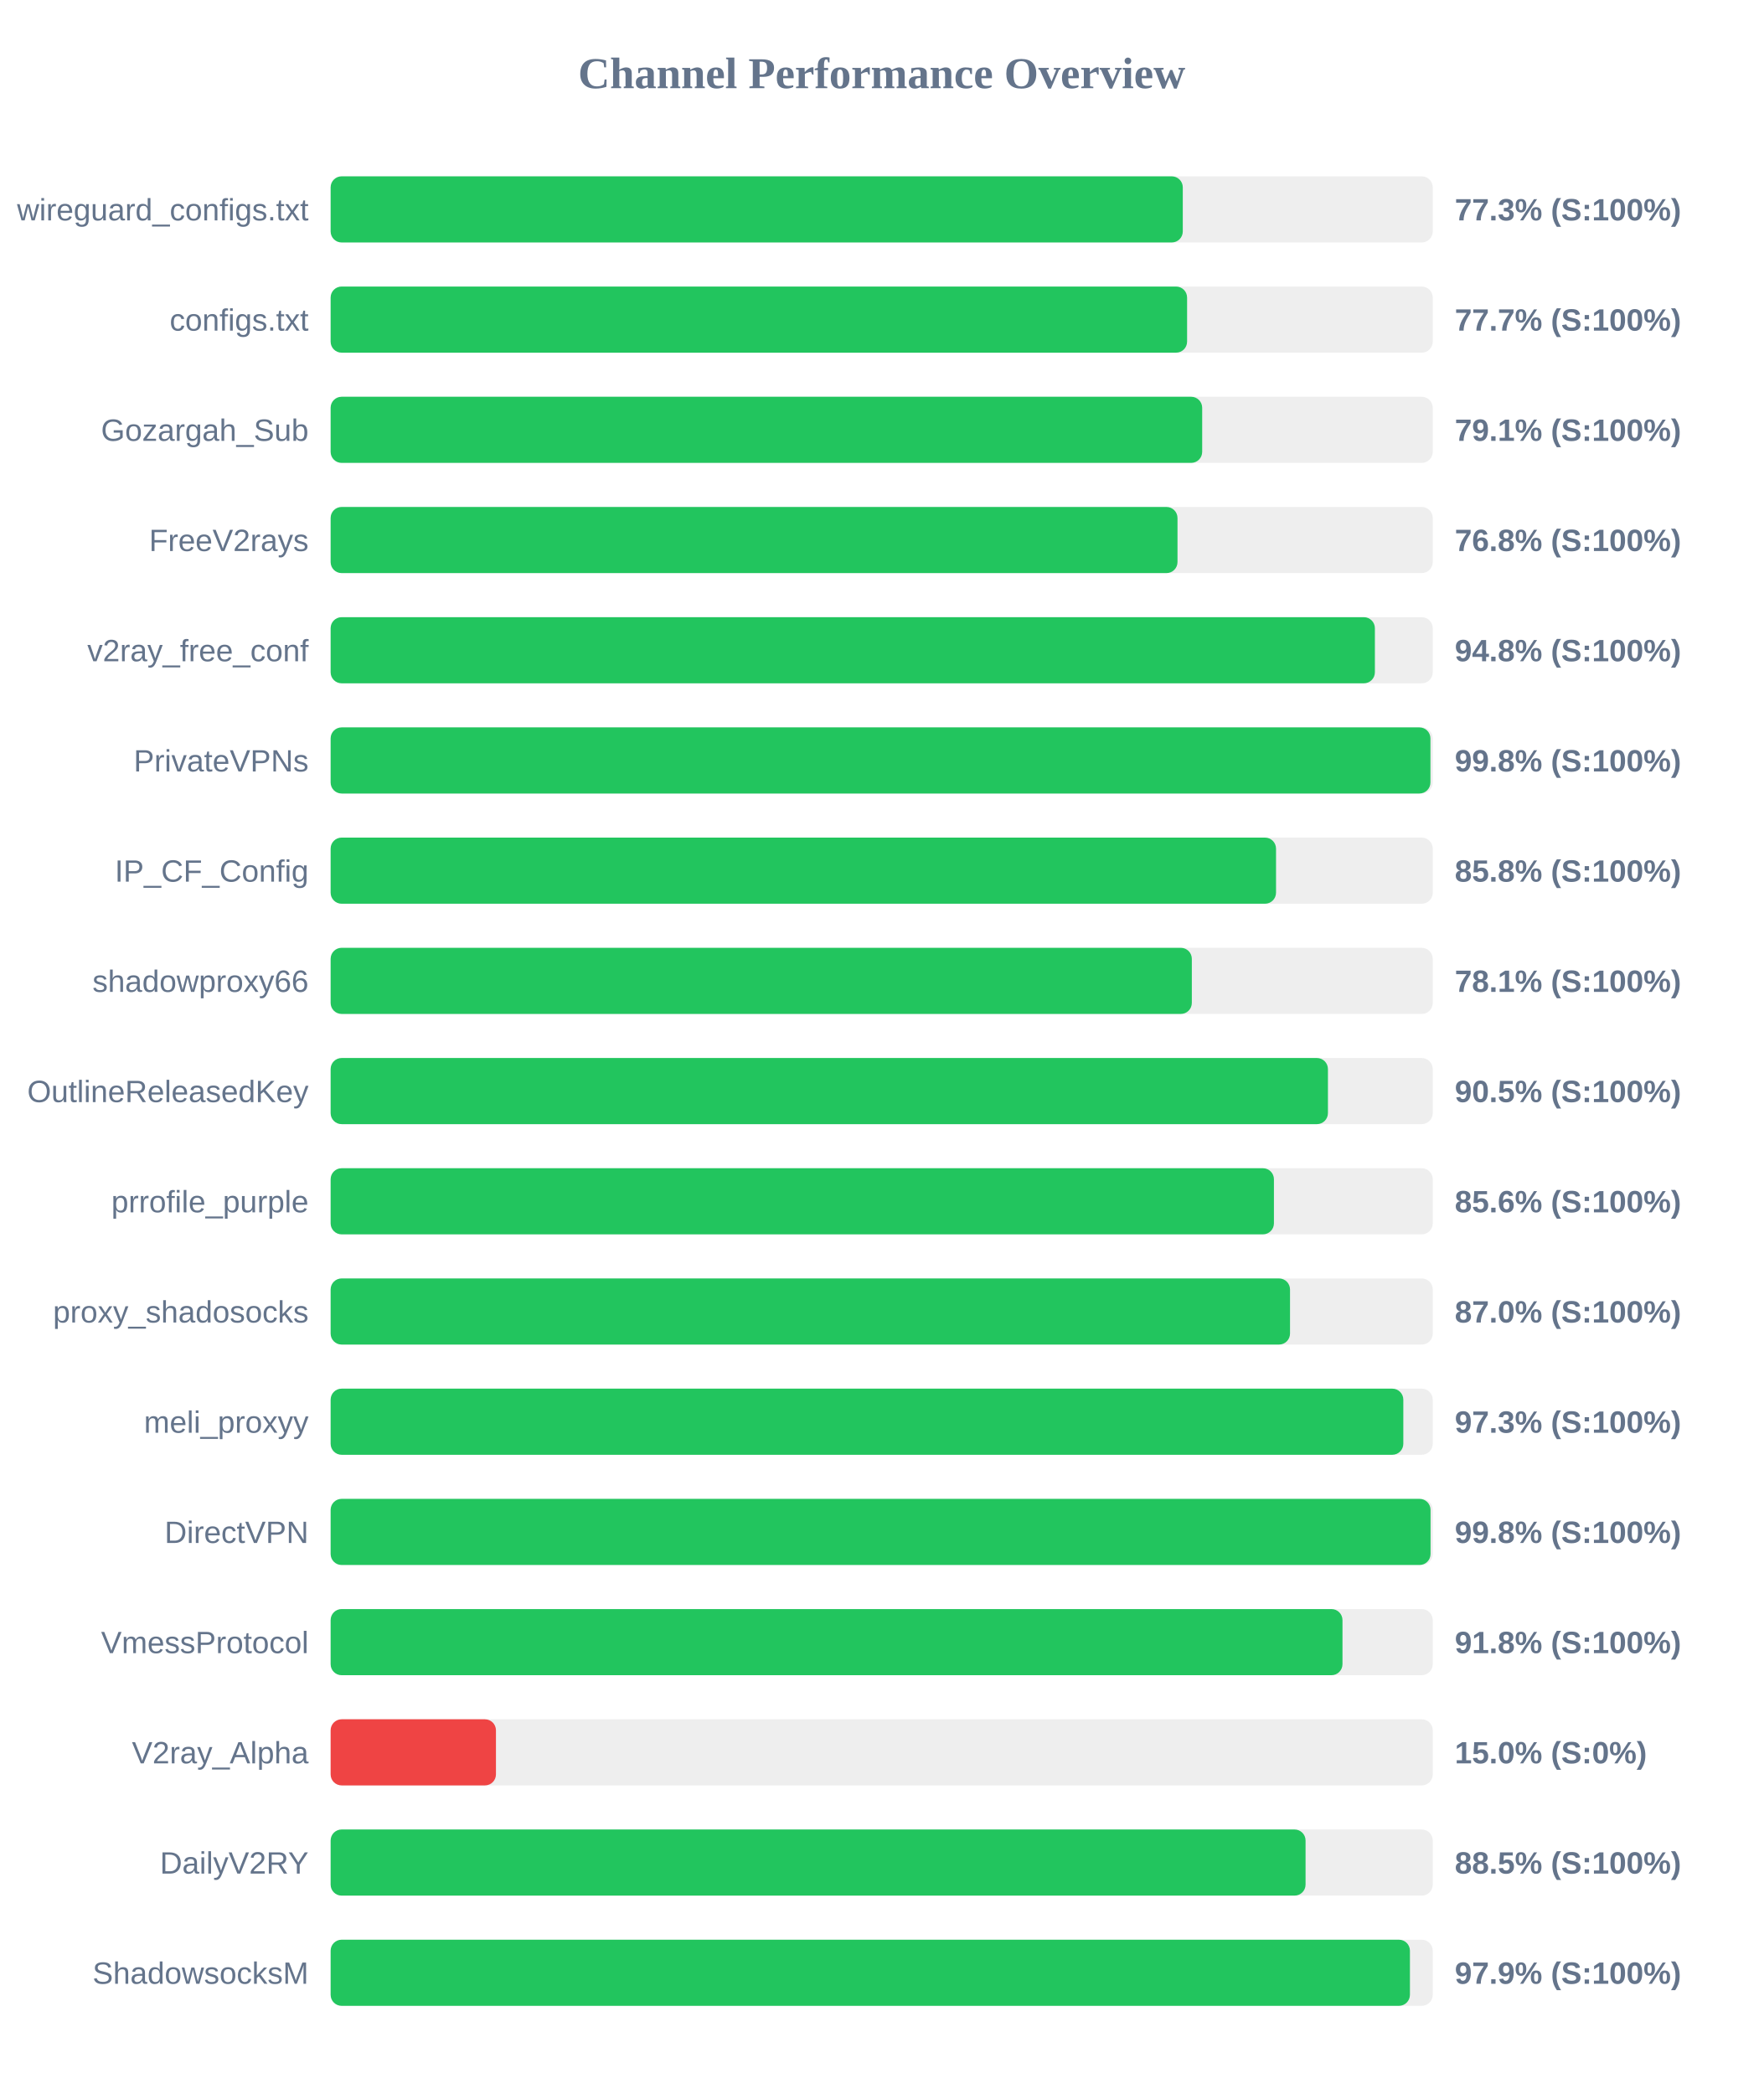
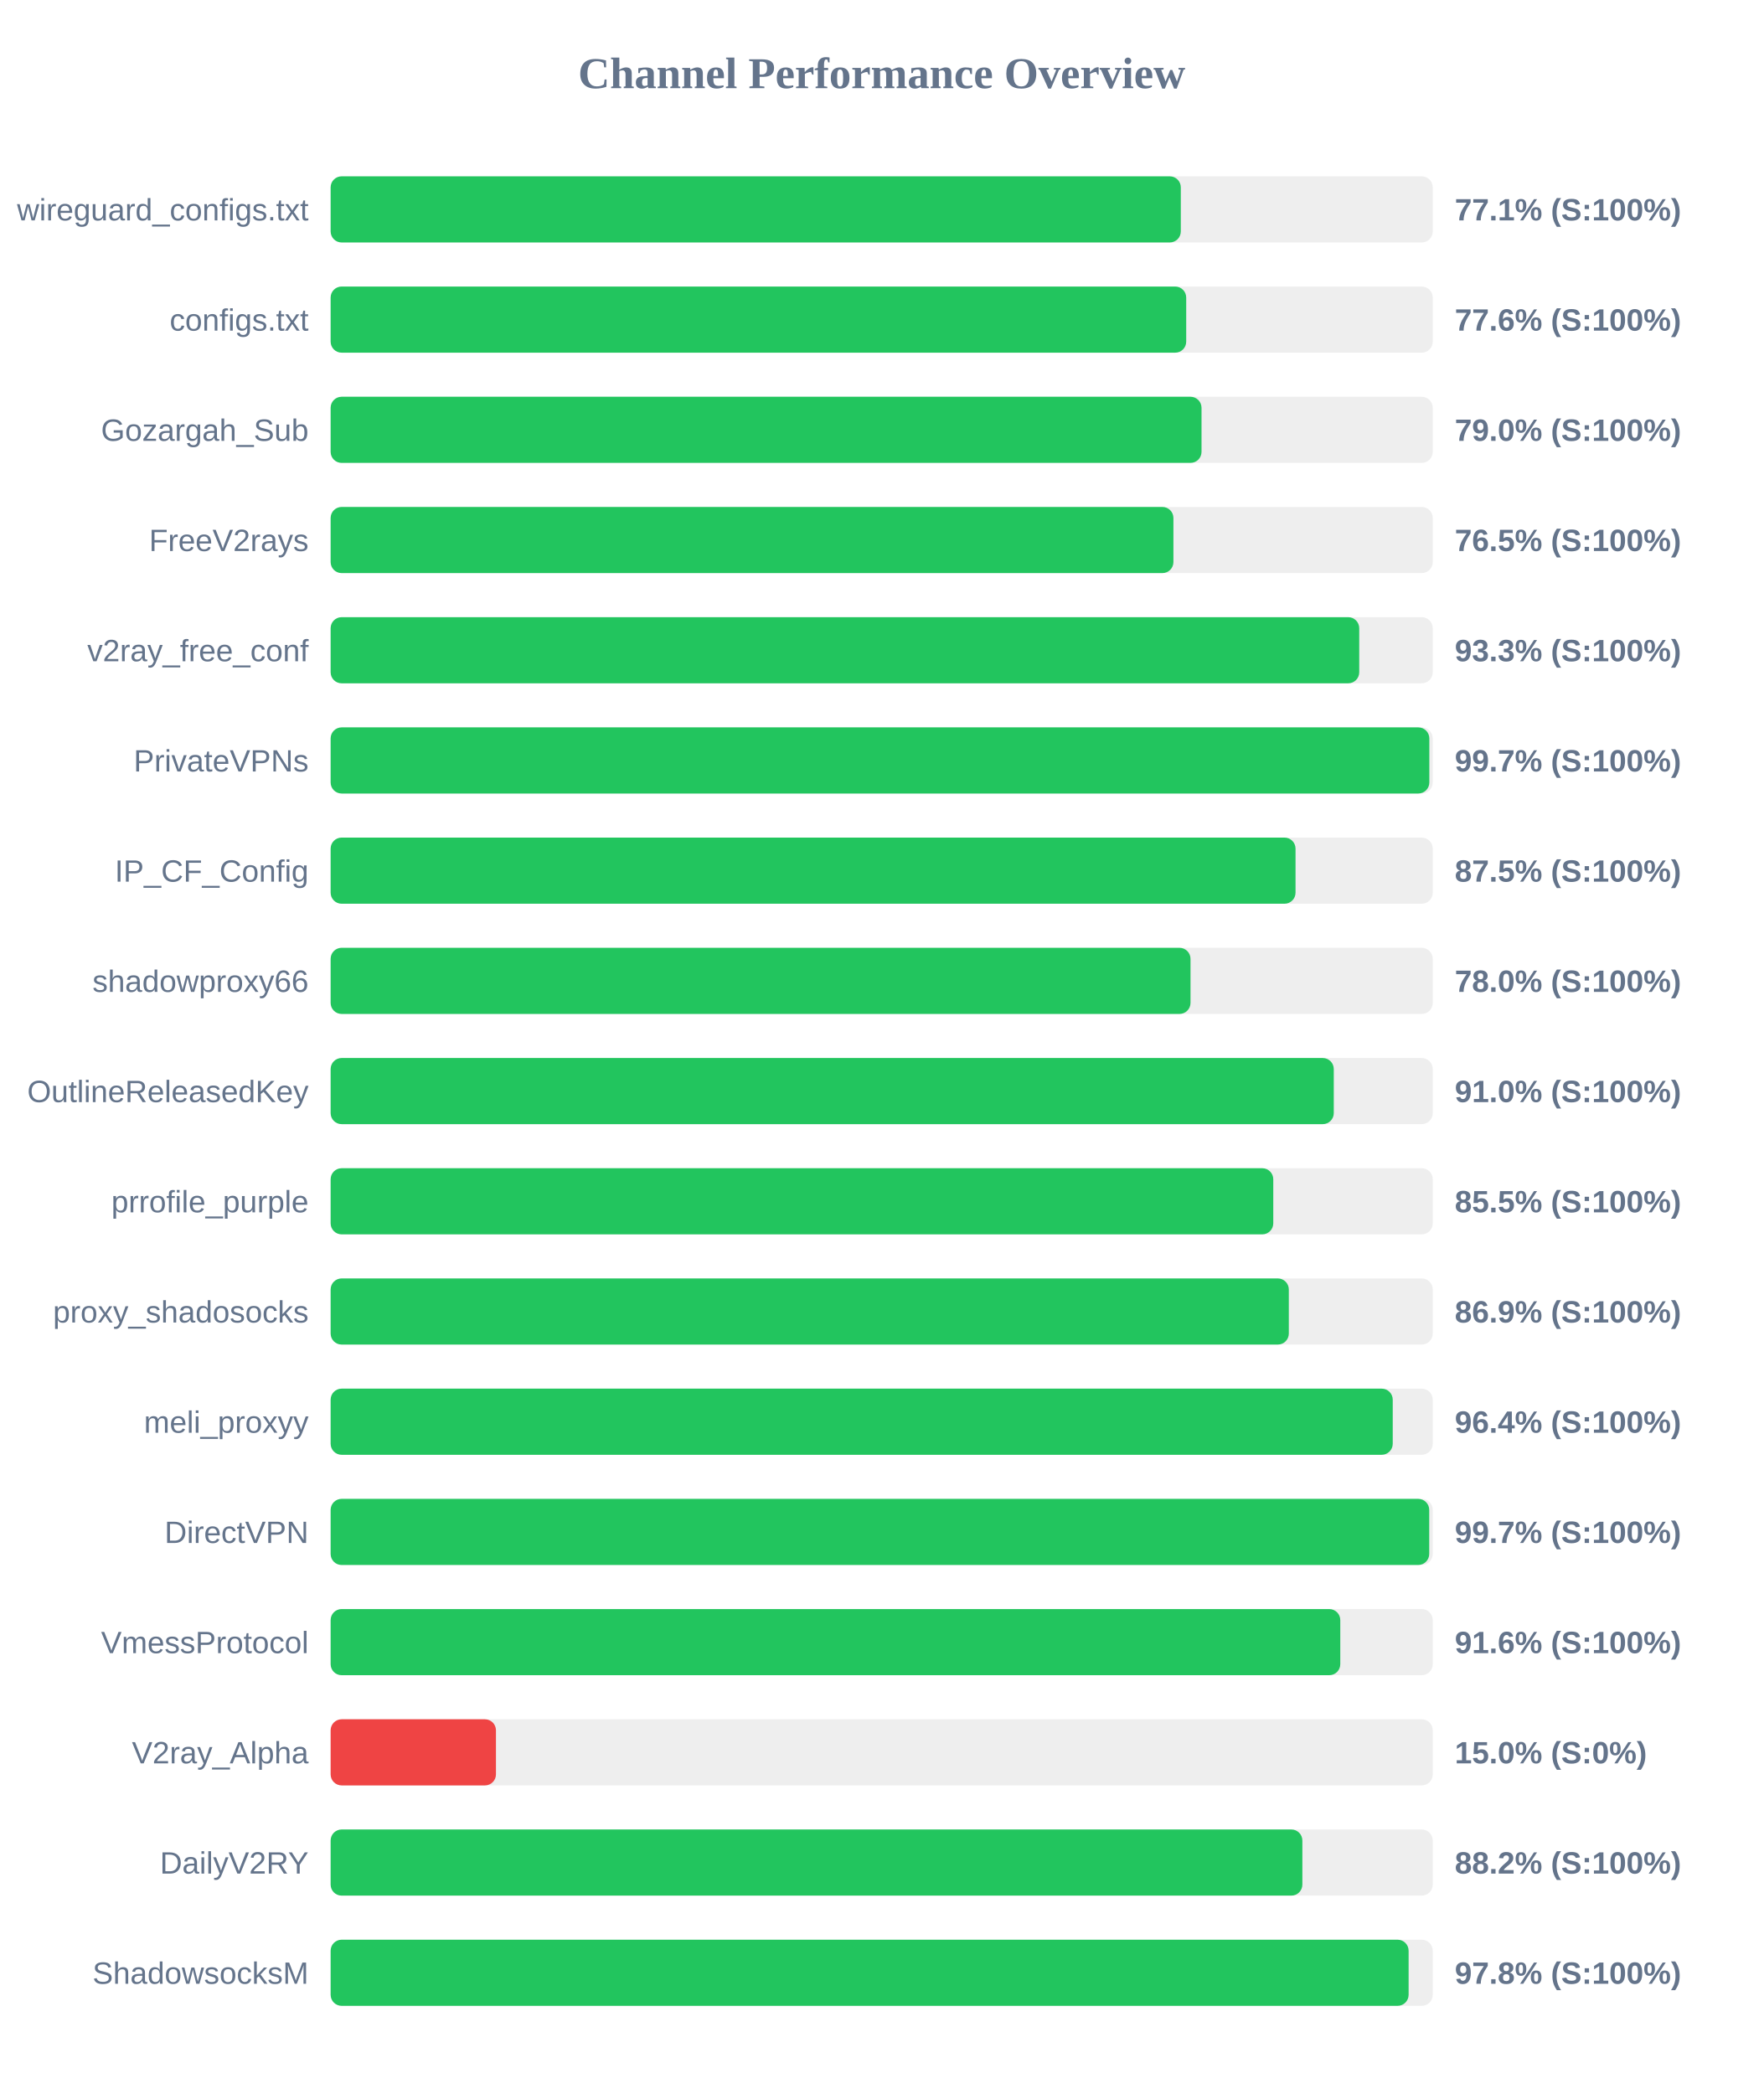
<svg xmlns="http://www.w3.org/2000/svg" width="800" height="950" version="1.1">
  <style>
        .row { font: 14px Arial; fill: #64748b; }
        .score { font: bold 14px Arial; fill: #64748b; }
    </style>
  <text x="400" y="40" text-anchor="middle" font-size="20px" font-weight="bold" fill="#64748b">Channel Performance Overview</text>
  <rect x="150" y="80" width="500" height="30" fill="#eee" rx="5" />
-   <rect x="150" y="80" width="386.6" height="30" fill="#22c55e" rx="5" />
+   <rect x="150" y="80" width="385.7" height="30" fill="#22c55e" rx="5" />
  <text x="140" y="100" text-anchor="end" class="row">wireguard_configs.txt</text>
-   <text x="660" y="100" text-anchor="start" class="score">77.3% (S:100%)</text>
+   <text x="660" y="100" text-anchor="start" class="score">77.1% (S:100%)</text>
  <rect x="150" y="130" width="500" height="30" fill="#eee" rx="5" />
-   <rect x="150" y="130" width="388.55" height="30" fill="#22c55e" rx="5" />
+   <rect x="150" y="130" width="388.15" height="30" fill="#22c55e" rx="5" />
  <text x="140" y="150" text-anchor="end" class="row">configs.txt</text>
-   <text x="660" y="150" text-anchor="start" class="score">77.7% (S:100%)</text>
+   <text x="660" y="150" text-anchor="start" class="score">77.6% (S:100%)</text>
  <rect x="150" y="180" width="500" height="30" fill="#eee" rx="5" />
-   <rect x="150" y="180" width="395.4" height="30" fill="#22c55e" rx="5" />
+   <rect x="150" y="180" width="395.1" height="30" fill="#22c55e" rx="5" />
  <text x="140" y="200" text-anchor="end" class="row">Gozargah_Sub</text>
-   <text x="660" y="200" text-anchor="start" class="score">79.1% (S:100%)</text>
+   <text x="660" y="200" text-anchor="start" class="score">79.0% (S:100%)</text>
  <rect x="150" y="230" width="500" height="30" fill="#eee" rx="5" />
-   <rect x="150" y="230" width="384.2" height="30" fill="#22c55e" rx="5" />
+   <rect x="150" y="230" width="382.35" height="30" fill="#22c55e" rx="5" />
  <text x="140" y="250" text-anchor="end" class="row">FreeV2rays</text>
-   <text x="660" y="250" text-anchor="start" class="score">76.8% (S:100%)</text>
+   <text x="660" y="250" text-anchor="start" class="score">76.5% (S:100%)</text>
  <rect x="150" y="280" width="500" height="30" fill="#eee" rx="5" />
-   <rect x="150" y="280" width="473.75" height="30" fill="#22c55e" rx="5" />
+   <rect x="150" y="280" width="466.65" height="30" fill="#22c55e" rx="5" />
  <text x="140" y="300" text-anchor="end" class="row">v2ray_free_conf</text>
-   <text x="660" y="300" text-anchor="start" class="score">94.8% (S:100%)</text>
+   <text x="660" y="300" text-anchor="start" class="score">93.3% (S:100%)</text>
  <rect x="150" y="330" width="500" height="30" fill="#eee" rx="5" />
-   <rect x="150" y="330" width="498.95" height="30" fill="#22c55e" rx="5" />
+   <rect x="150" y="330" width="498.45" height="30" fill="#22c55e" rx="5" />
  <text x="140" y="350" text-anchor="end" class="row">PrivateVPNs</text>
-   <text x="660" y="350" text-anchor="start" class="score">99.8% (S:100%)</text>
+   <text x="660" y="350" text-anchor="start" class="score">99.7% (S:100%)</text>
  <rect x="150" y="380" width="500" height="30" fill="#eee" rx="5" />
-   <rect x="150" y="380" width="428.9" height="30" fill="#22c55e" rx="5" />
+   <rect x="150" y="380" width="437.75" height="30" fill="#22c55e" rx="5" />
  <text x="140" y="400" text-anchor="end" class="row">IP_CF_Config</text>
-   <text x="660" y="400" text-anchor="start" class="score">85.8% (S:100%)</text>
+   <text x="660" y="400" text-anchor="start" class="score">87.5% (S:100%)</text>
  <rect x="150" y="430" width="500" height="30" fill="#eee" rx="5" />
-   <rect x="150" y="430" width="390.7" height="30" fill="#22c55e" rx="5" />
+   <rect x="150" y="430" width="390.1" height="30" fill="#22c55e" rx="5" />
  <text x="140" y="450" text-anchor="end" class="row">shadowproxy66</text>
-   <text x="660" y="450" text-anchor="start" class="score">78.1% (S:100%)</text>
+   <text x="660" y="450" text-anchor="start" class="score">78.0% (S:100%)</text>
  <rect x="150" y="480" width="500" height="30" fill="#eee" rx="5" />
-   <rect x="150" y="480" width="452.45" height="30" fill="#22c55e" rx="5" />
+   <rect x="150" y="480" width="455.1" height="30" fill="#22c55e" rx="5" />
  <text x="140" y="500" text-anchor="end" class="row">OutlineReleasedKey</text>
-   <text x="660" y="500" text-anchor="start" class="score">90.5% (S:100%)</text>
+   <text x="660" y="500" text-anchor="start" class="score">91.0% (S:100%)</text>
  <rect x="150" y="530" width="500" height="30" fill="#eee" rx="5" />
-   <rect x="150" y="530" width="427.95" height="30" fill="#22c55e" rx="5" />
+   <rect x="150" y="530" width="427.65" height="30" fill="#22c55e" rx="5" />
  <text x="140" y="550" text-anchor="end" class="row">prrofile_purple</text>
-   <text x="660" y="550" text-anchor="start" class="score">85.6% (S:100%)</text>
+   <text x="660" y="550" text-anchor="start" class="score">85.5% (S:100%)</text>
  <rect x="150" y="580" width="500" height="30" fill="#eee" rx="5" />
-   <rect x="150" y="580" width="435.25" height="30" fill="#22c55e" rx="5" />
+   <rect x="150" y="580" width="434.7" height="30" fill="#22c55e" rx="5" />
  <text x="140" y="600" text-anchor="end" class="row">proxy_shadosocks</text>
-   <text x="660" y="600" text-anchor="start" class="score">87.0% (S:100%)</text>
+   <text x="660" y="600" text-anchor="start" class="score">86.9% (S:100%)</text>
  <rect x="150" y="630" width="500" height="30" fill="#eee" rx="5" />
-   <rect x="150" y="630" width="486.65" height="30" fill="#22c55e" rx="5" />
+   <rect x="150" y="630" width="481.85" height="30" fill="#22c55e" rx="5" />
  <text x="140" y="650" text-anchor="end" class="row">meli_proxyy</text>
-   <text x="660" y="650" text-anchor="start" class="score">97.3% (S:100%)</text>
+   <text x="660" y="650" text-anchor="start" class="score">96.4% (S:100%)</text>
  <rect x="150" y="680" width="500" height="30" fill="#eee" rx="5" />
-   <rect x="150" y="680" width="499.0" height="30" fill="#22c55e" rx="5" />
+   <rect x="150" y="680" width="498.4" height="30" fill="#22c55e" rx="5" />
  <text x="140" y="700" text-anchor="end" class="row">DirectVPN</text>
-   <text x="660" y="700" text-anchor="start" class="score">99.8% (S:100%)</text>
+   <text x="660" y="700" text-anchor="start" class="score">99.7% (S:100%)</text>
  <rect x="150" y="730" width="500" height="30" fill="#eee" rx="5" />
-   <rect x="150" y="730" width="459.05" height="30" fill="#22c55e" rx="5" />
+   <rect x="150" y="730" width="458.05" height="30" fill="#22c55e" rx="5" />
  <text x="140" y="750" text-anchor="end" class="row">VmessProtocol</text>
-   <text x="660" y="750" text-anchor="start" class="score">91.8% (S:100%)</text>
+   <text x="660" y="750" text-anchor="start" class="score">91.6% (S:100%)</text>
  <rect x="150" y="780" width="500" height="30" fill="#eee" rx="5" />
  <rect x="150" y="780" width="75.0" height="30" fill="#ef4444" rx="5" />
  <text x="140" y="800" text-anchor="end" class="row">V2ray_Alpha</text>
  <text x="660" y="800" text-anchor="start" class="score">15.0% (S:0%)</text>
  <rect x="150" y="830" width="500" height="30" fill="#eee" rx="5" />
-   <rect x="150" y="830" width="442.3" height="30" fill="#22c55e" rx="5" />
+   <rect x="150" y="830" width="440.85" height="30" fill="#22c55e" rx="5" />
  <text x="140" y="850" text-anchor="end" class="row">DailyV2RY</text>
-   <text x="660" y="850" text-anchor="start" class="score">88.5% (S:100%)</text>
+   <text x="660" y="850" text-anchor="start" class="score">88.2% (S:100%)</text>
  <rect x="150" y="880" width="500" height="30" fill="#eee" rx="5" />
-   <rect x="150" y="880" width="489.65" height="30" fill="#22c55e" rx="5" />
+   <rect x="150" y="880" width="489.05" height="30" fill="#22c55e" rx="5" />
  <text x="140" y="900" text-anchor="end" class="row">ShadowsocksM</text>
-   <text x="660" y="900" text-anchor="start" class="score">97.9% (S:100%)</text>
+   <text x="660" y="900" text-anchor="start" class="score">97.8% (S:100%)</text>
</svg>
